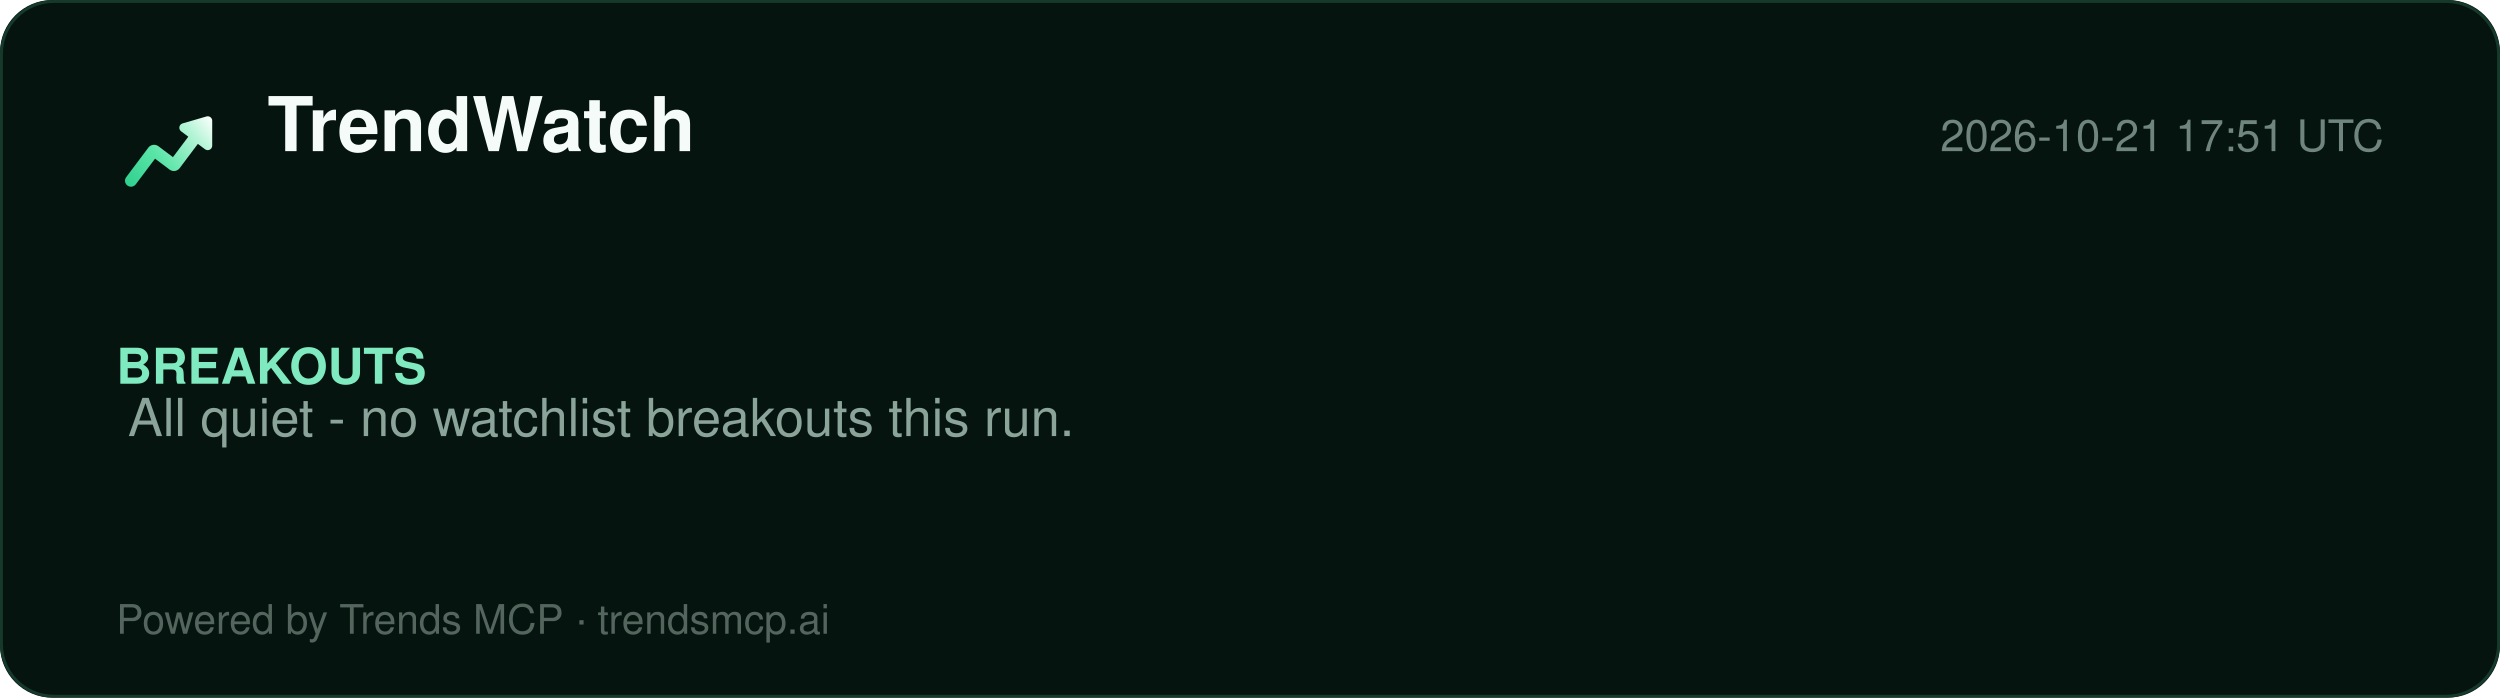
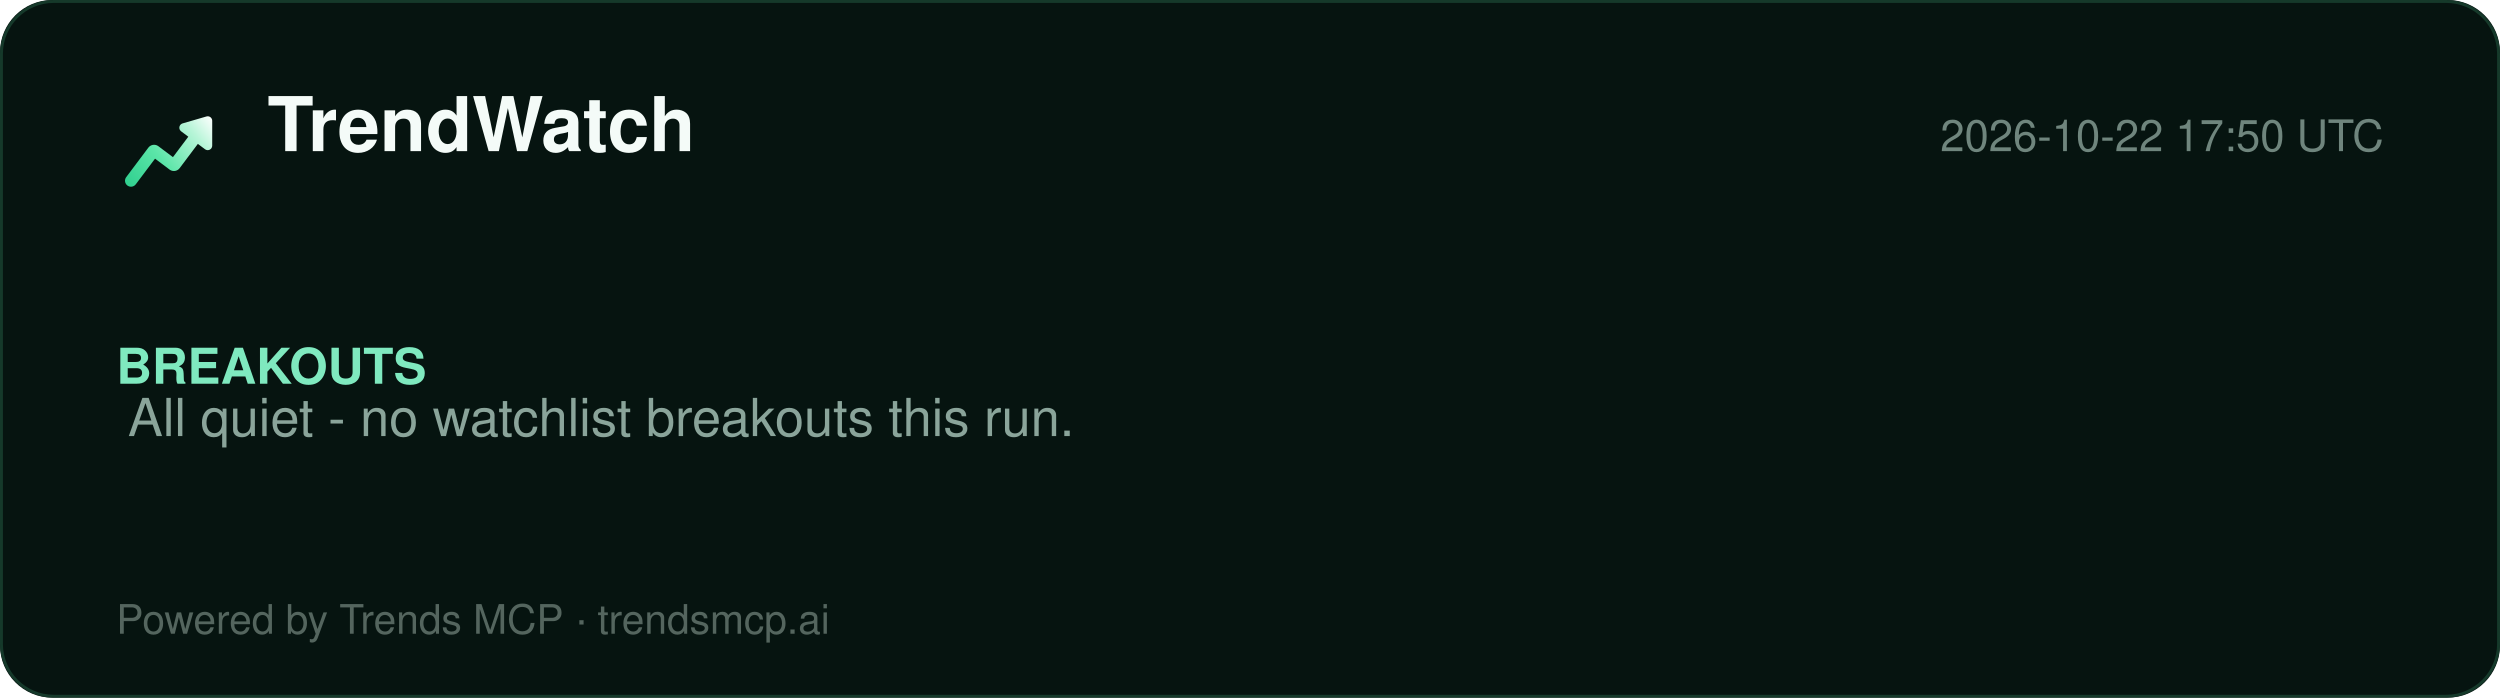
<svg xmlns="http://www.w3.org/2000/svg" width="860" height="240" viewBox="0 0 860 240" role="img" aria-label="TrendWatch report">
  <defs>
    <linearGradient id="lg" x1="2" y1="20" x2="22" y2="4" gradientUnits="userSpaceOnUse">
      <stop offset="0%" stop-color="#2ecf8e" />
      <stop offset="40%" stop-color="#5be5a8" />
      <stop offset="78%" stop-color="#b8f5d8" />
      <stop offset="100%" stop-color="#ffffff" />
    </linearGradient>
  </defs>
  <rect width="860" height="240" rx="18" fill="#061410" />
  <rect x="0.5" y="0.5" width="859" height="239" rx="18" fill="none" stroke="#15392a" />
  <g transform="translate(40,34) scale(1.5)">
    <path d="M20.684 4.042A1.029 1.029 0 0 1 22 5.03l-.001 5.712a1.03 1.03 0 0 1-1.647.823L18.71 10.33l-4.18 5.568a1.647 1.647 0 0 1-2.155.428l-.15-.1-3.337-2.507-4.418 5.885c-.42.56-1.185.707-1.777.368l-.144-.095a1.372 1.372 0 0 1-.368-1.776l.095-.144 5.077-6.762a1.646 1.646 0 0 1 2.156-.428l.149.1 3.336 2.506 3.522-4.69-1.647-1.237a1.03 1.03 0 0 1 .194-1.76l.137-.05 5.485-1.595-.001.001z" fill="url(#lg)" />
  </g>
  <text x="92" y="52" font-family="Segoe UI, Helvetica, Arial, sans-serif" font-size="26" font-weight="800" fill="#f4fbf8">TrendWatch</text>
-   <text x="820" y="52" font-family="Segoe UI, Helvetica, Arial, sans-serif" font-size="15" fill="#6f857d" text-anchor="end">2026-10-21 17:51 UTC</text>
+   <text x="820" y="52" font-family="Segoe UI, Helvetica, Arial, sans-serif" font-size="15" fill="#6f857d" text-anchor="end">2026-10-22 17:50 UTC</text>
  <line x1="40" y1="74" x2="820" y2="74" stroke="#13352700" />
  <g font-family="Segoe UI, Helvetica, Arial, sans-serif">
    <text x="40" y="132" font-size="17" font-weight="700" fill="#7fe9bf">BREAKOUTS</text>
    <text x="44" y="150" font-size="18" fill="#8aa49a">All quiet - no watchlist breakouts this run.</text>
  </g>
  <text x="40" y="218" font-family="Segoe UI, Helvetica, Arial, sans-serif" font-size="14" fill="#54655e">Powered by Trends MCP · trendsmcp.ai</text>
</svg>
